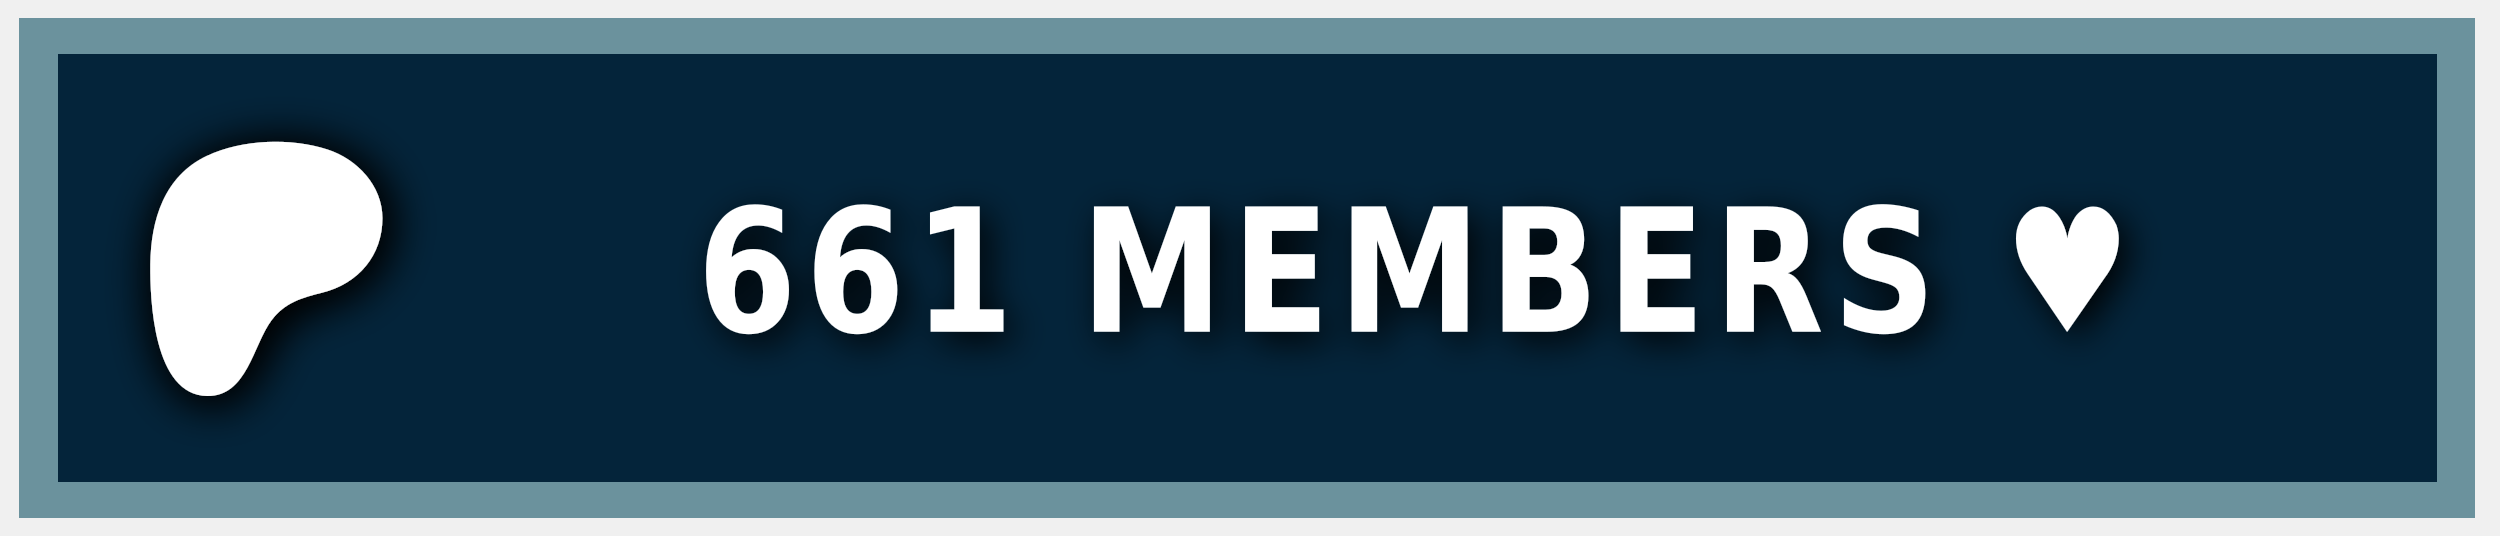
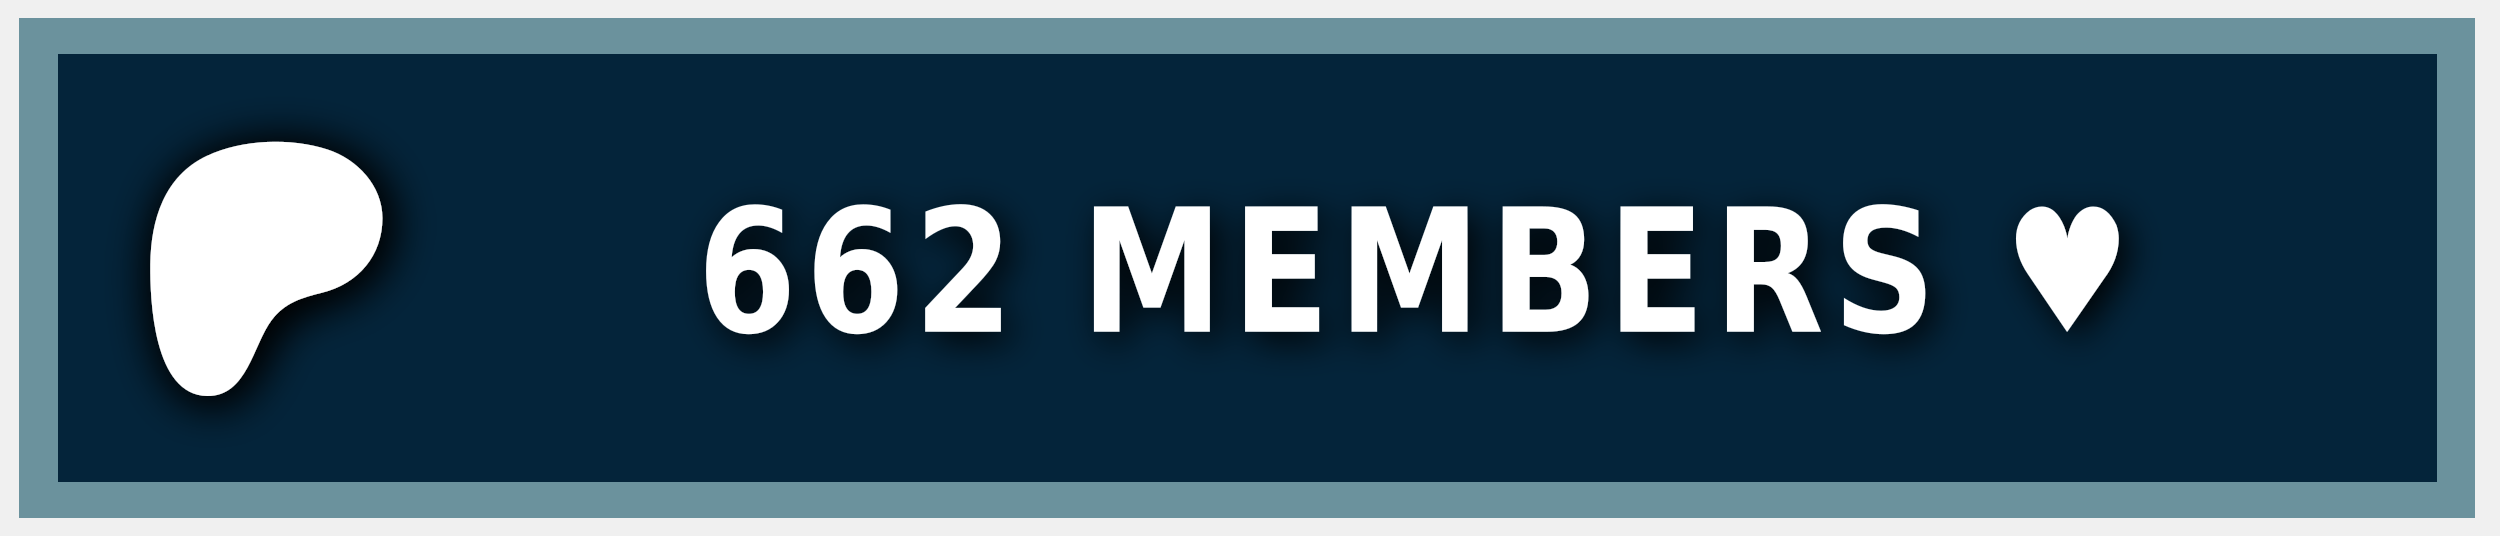
<svg xmlns="http://www.w3.org/2000/svg" width="140" height="30" role="img" aria-label="PATREON">
  <style> g:not(.noshadow) { filter: drop-shadow(0.5px 0.5px 1.0px black); } </style>
  <g class="noshadow" shape-rendering="crispEdges" style="" transform="matrix(1.074564, 0, 0, 1, 0, 0)">
    <rect x="1" y="1" width="128" height="28" style="fill: #052d49;" />
    <rect x="1" y="1" width="128" height="28" style="fill: rgba(0, 0, 0, 0.2);" />
    <rect x="2" y="2" width="126" height="26" style="fill: none; stroke-width:2px; stroke: rgba(211, 255, 255, 0.5);" />
  </g>
  <g transform="matrix(0.013183, 0, 0, 0.013183, 14, 14.6)">
    <path class="st0" d="M 562.543 -180.833 C 562.353 -318.733 454.953 -431.753 328.943 -472.533 C 172.463 -523.173 -33.917 -515.833 -183.337 -445.333 C -364.437 -359.873 -421.327 -172.673 -423.447 14.027 C -425.187 167.527 -409.867 571.817 -181.827 574.697 C -12.387 576.847 12.843 358.517 91.243 253.367 C 147.023 178.557 218.843 157.427 307.253 135.547 C 459.203 97.937 562.763 -21.983 562.543 -180.833 Z" style="fill: rgb(255, 255, 255); filter: drop-shadow(20px 20px 100px black);" />
  </g>
  <g fill="#fff" text-anchor="middle" font-family="Verdana,Geneva,DejaVu Sans,sans-serif" text-rendering="geometricPrecision" font-size="100" transform="matrix(1, 0, 0, 1, 13, 0)">
-     <text style="font-size: 80px; font-weight: 700; white-space: pre;" transform="matrix(0.1, 0, 0, 0.120296, 0, -3.678133)" x="662" y="185" letter-spacing="5">661 MEMBERS ♥</text>
+     <text style="font-size: 80px; font-weight: 700; white-space: pre;" transform="matrix(0.1, 0, 0, 0.120296, 0, -3.678133)" x="662" y="185" letter-spacing="5">662 MEMBERS ♥</text>
  </g>
</svg>
